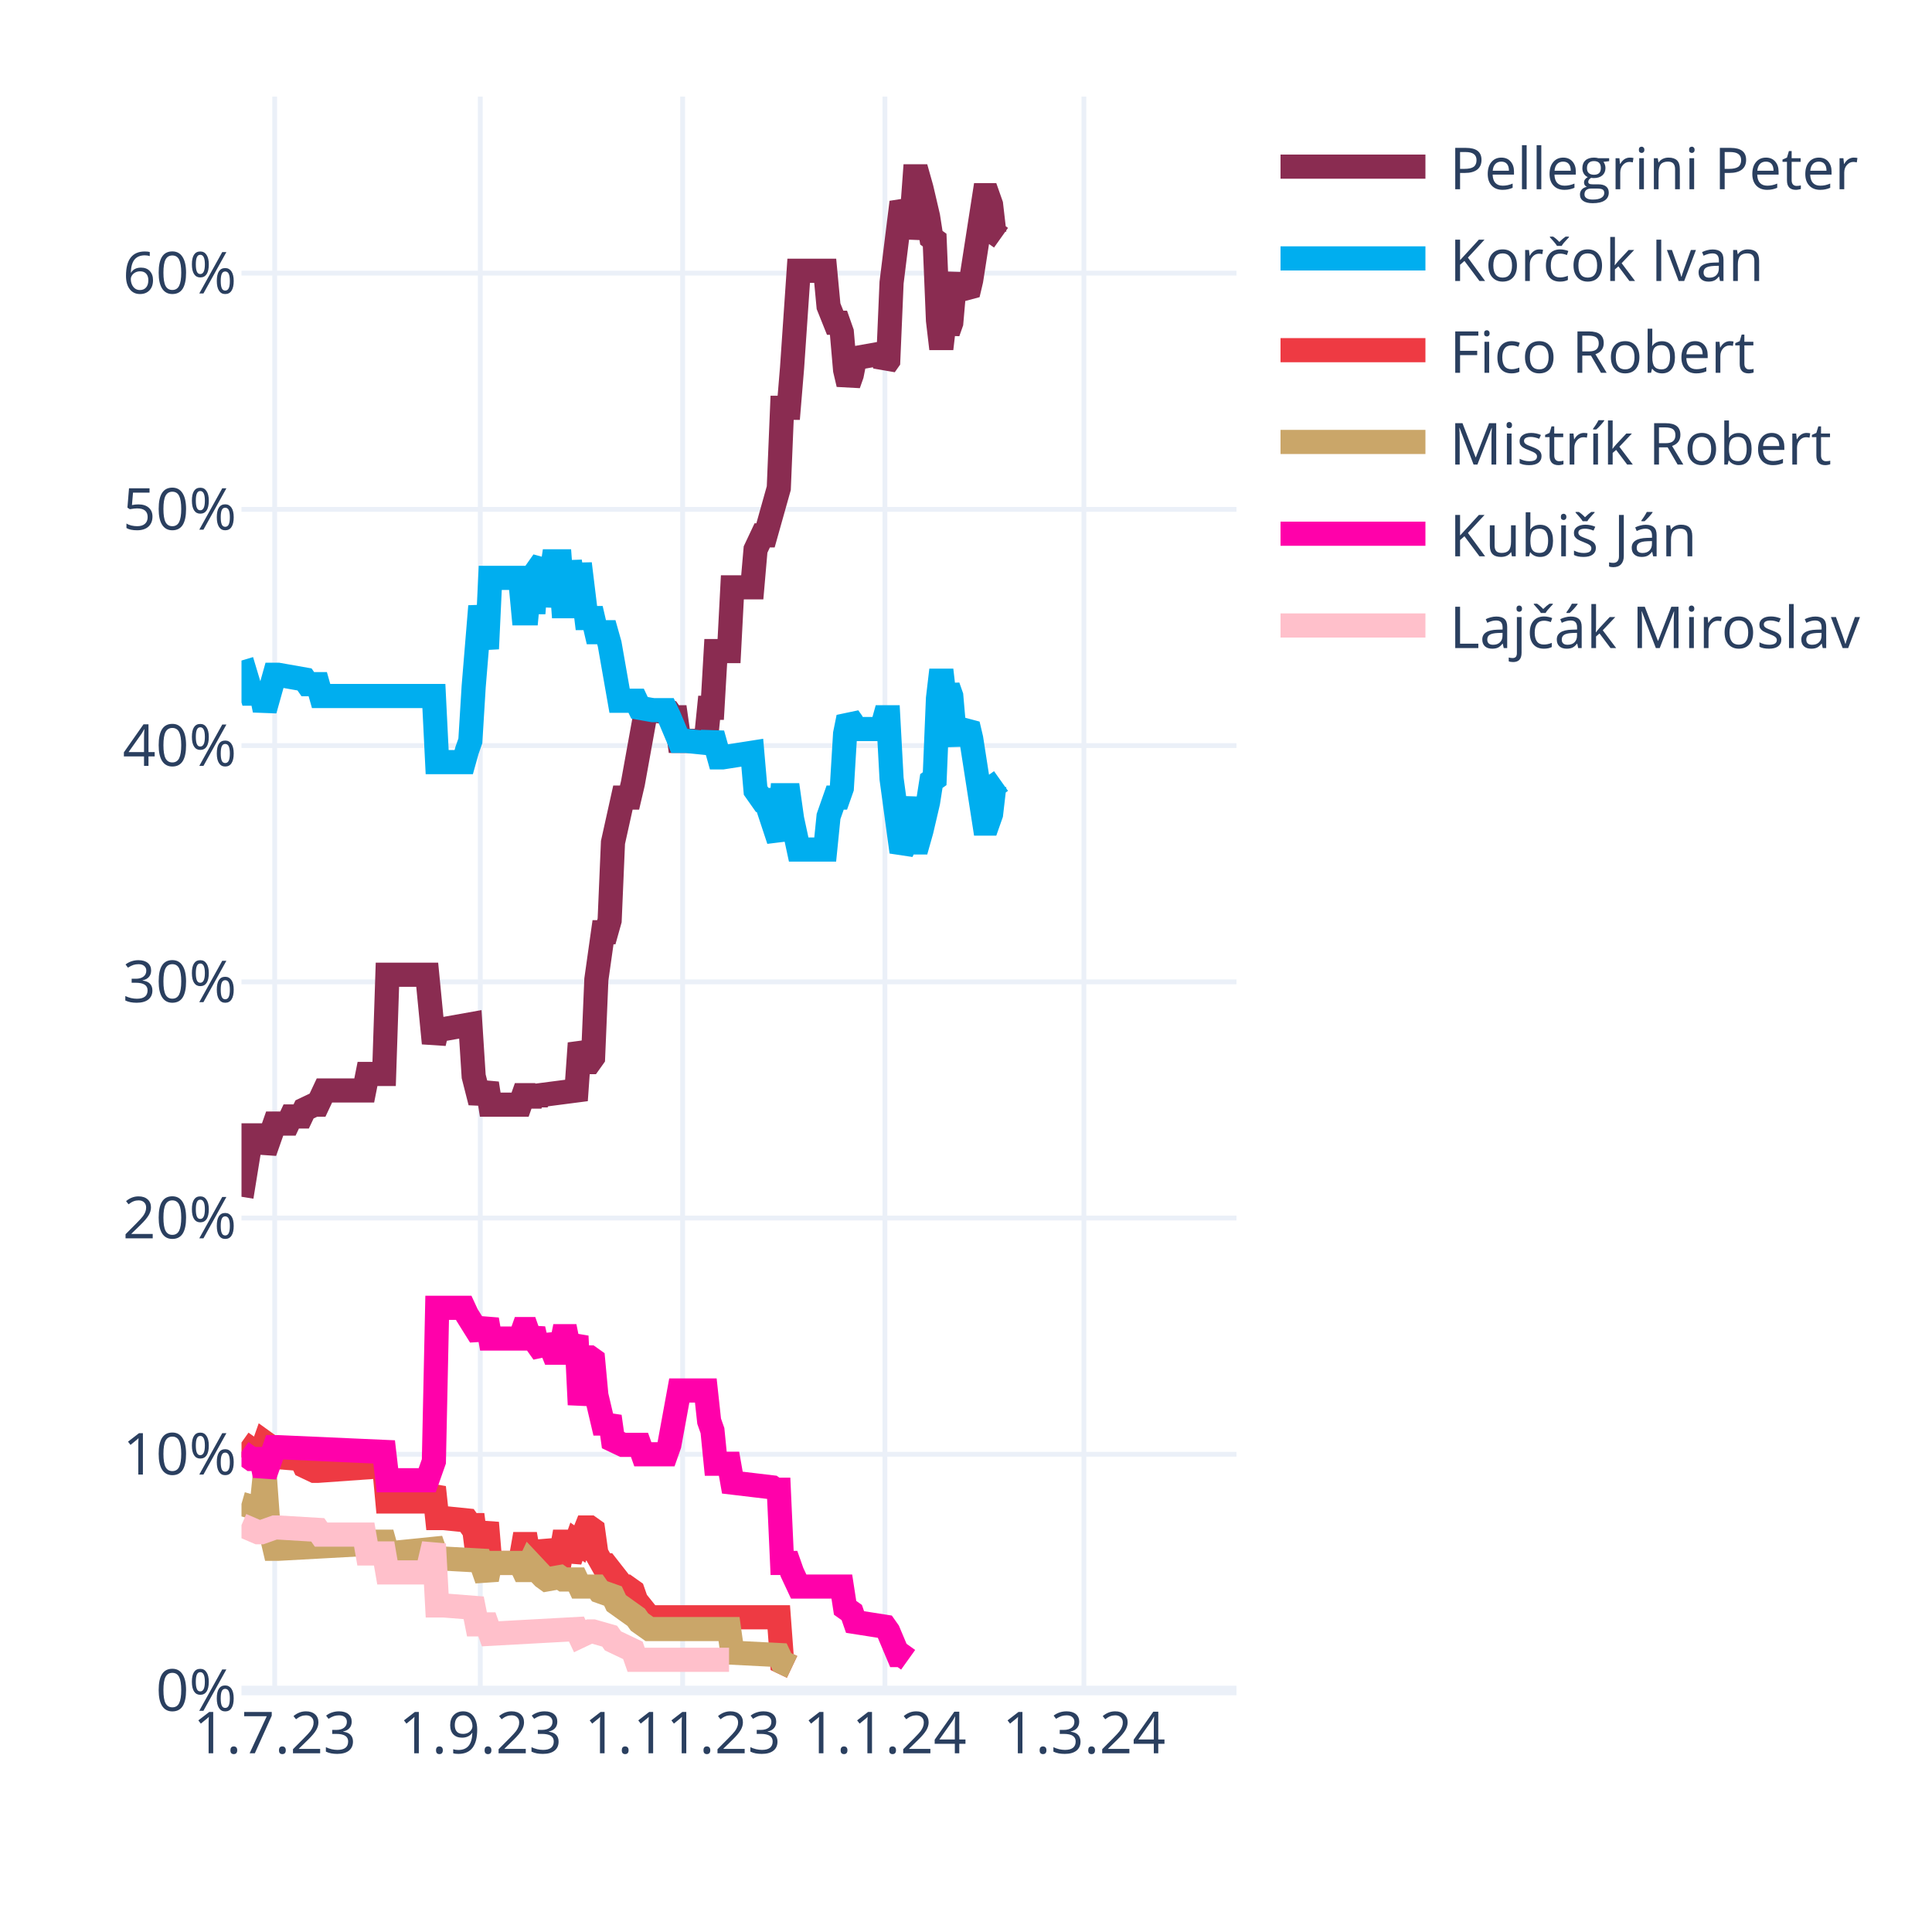
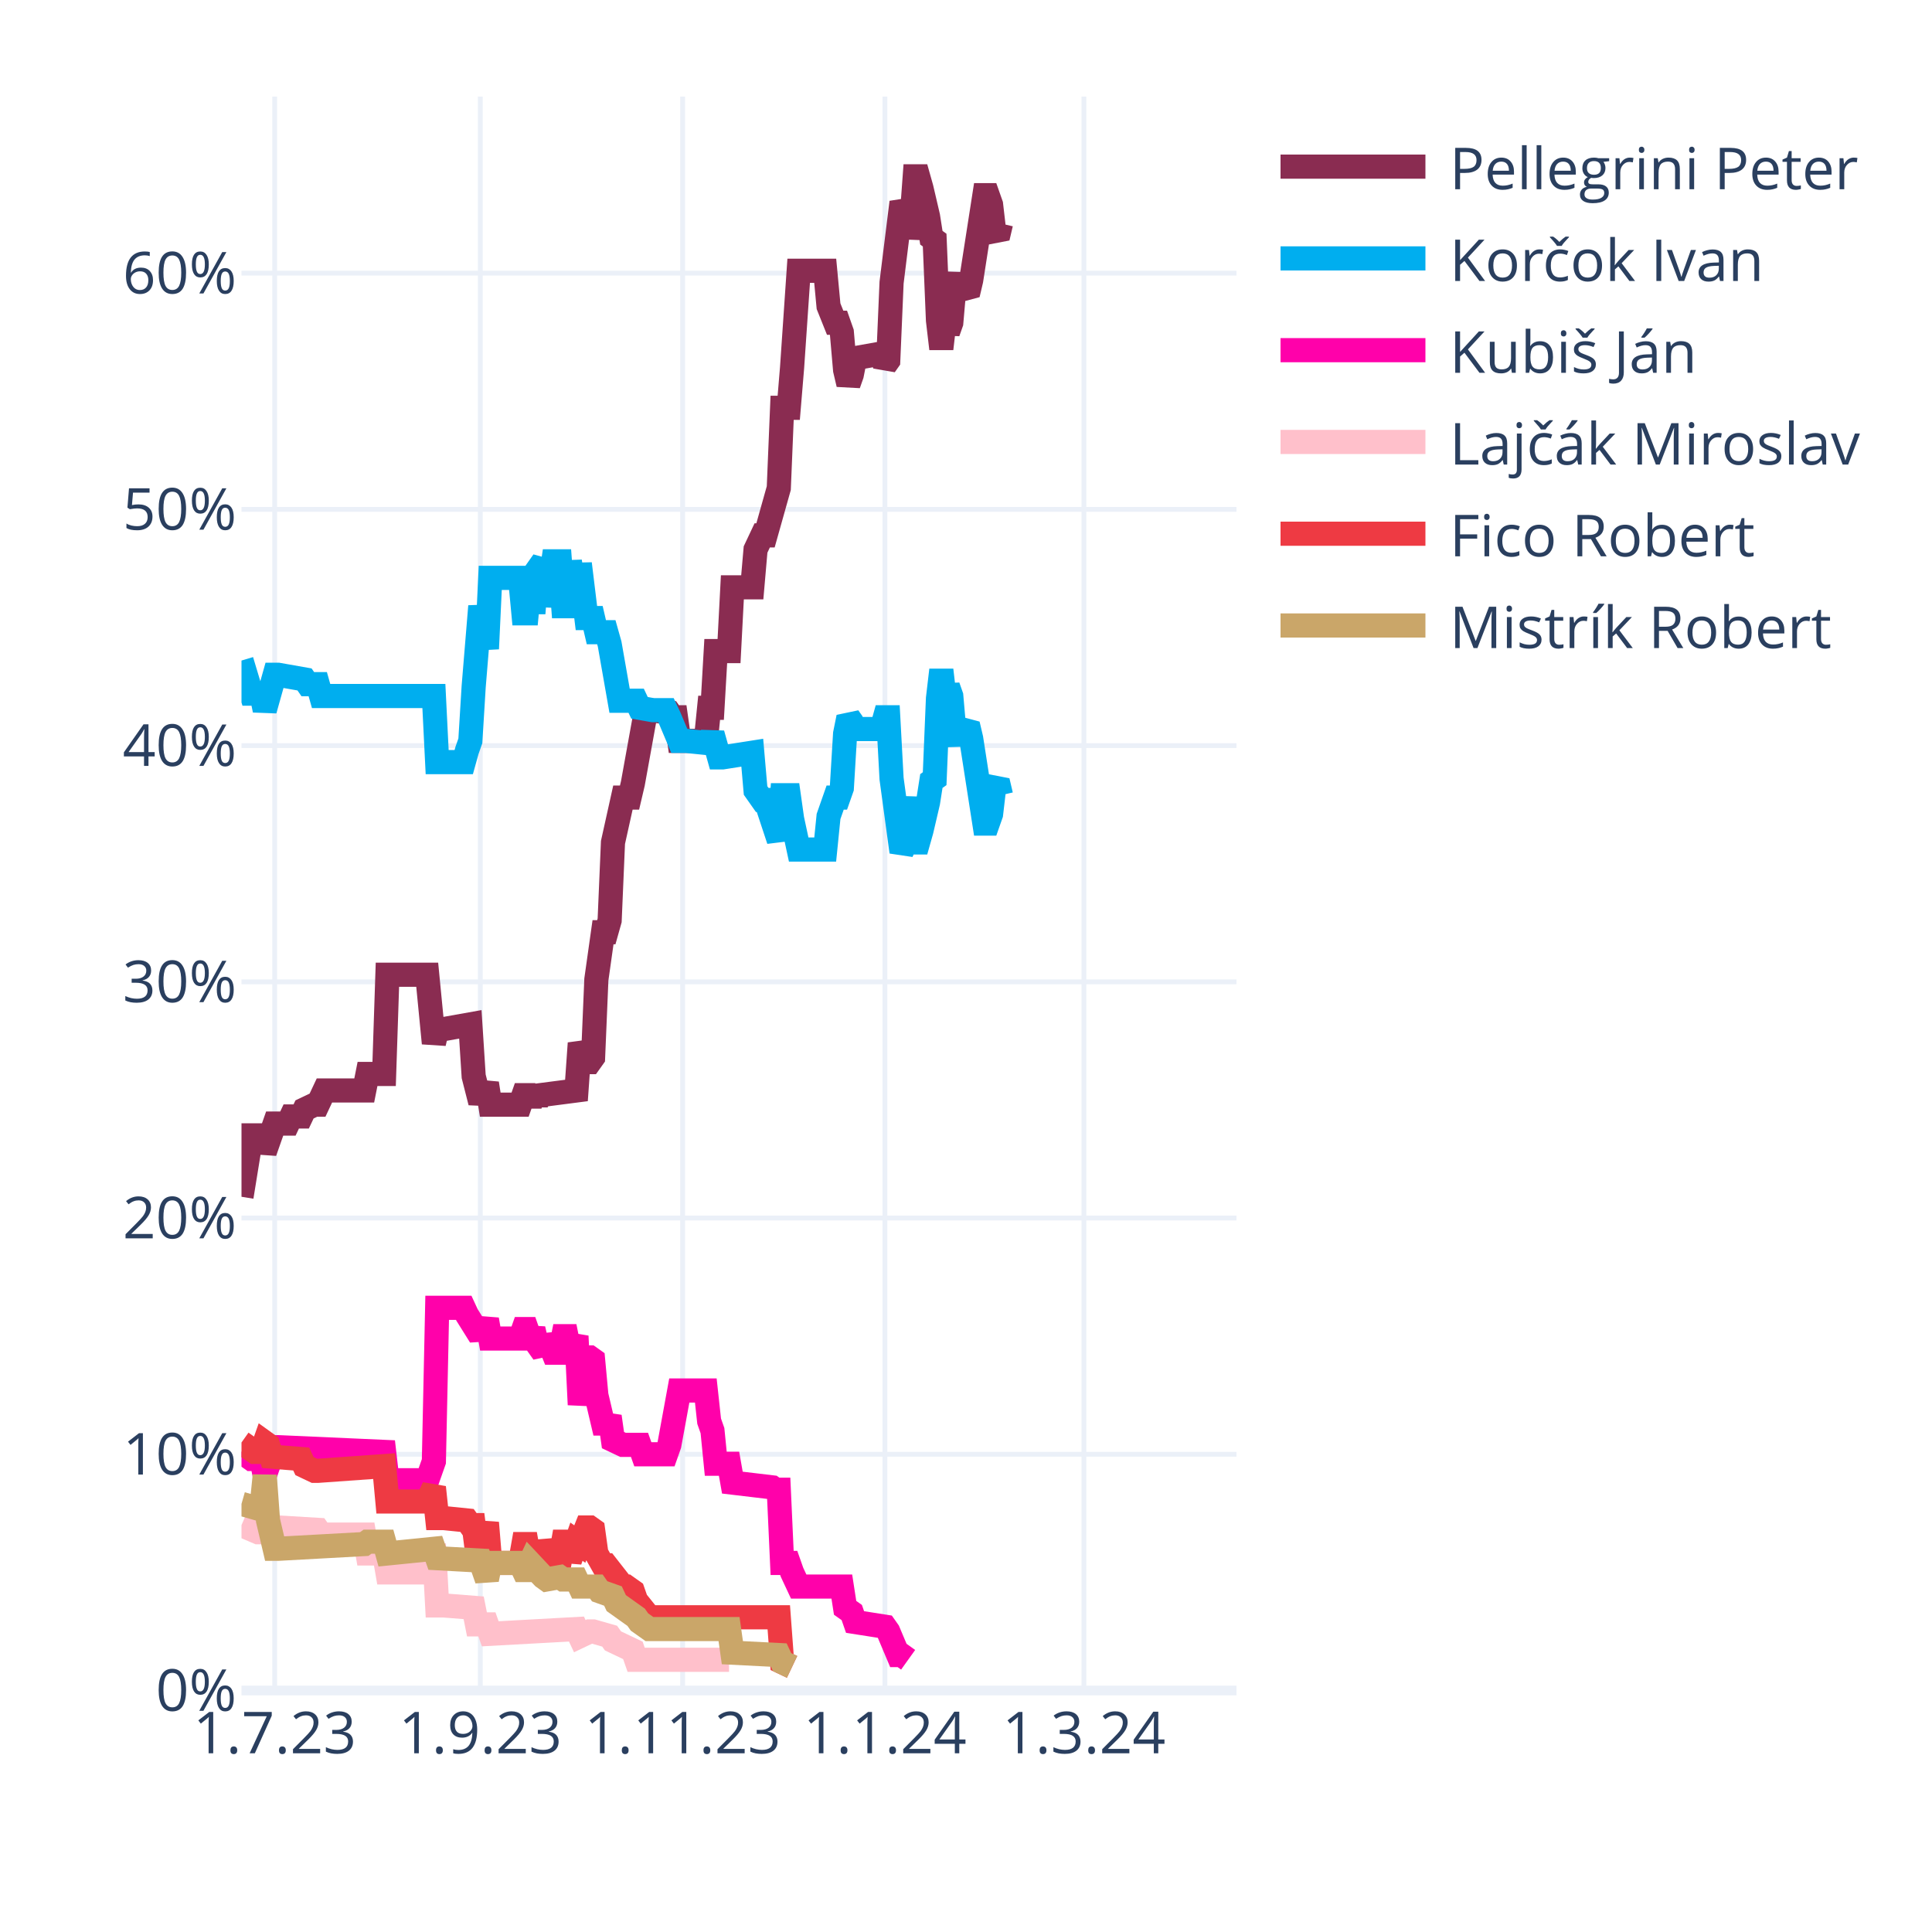
<svg xmlns="http://www.w3.org/2000/svg" class="main-svg" width="400" height="400" style="" viewBox="0 0 400 400">
  <rect x="0" y="0" width="400" height="400" style="fill: rgb(255, 255, 255); fill-opacity: 1;" />
-   <defs id="defs-36f2c4">
+   <defs id="defs-79a7f7">
    <g class="clips">
-       <clipPath id="clip36f2c4xyplot" class="plotclip">
+       <clipPath id="clip79a7f7xyplot" class="plotclip">
        <rect width="206" height="330" />
      </clipPath>
-       <clipPath class="axesclip" id="clip36f2c4x">
+       <clipPath class="axesclip" id="clip79a7f7x">
        <rect x="50" y="0" width="206" height="400" />
      </clipPath>
-       <clipPath class="axesclip" id="clip36f2c4y">
+       <clipPath class="axesclip" id="clip79a7f7y">
        <rect x="0" y="20" width="400" height="330" />
      </clipPath>
-       <clipPath class="axesclip" id="clip36f2c4xy">
+       <clipPath class="axesclip" id="clip79a7f7xy">
        <rect x="50" y="20" width="206" height="330" />
      </clipPath>
    </g>
    <g class="gradients" />
    <g class="patterns" />
  </defs>
  <g class="bglayer" />
  <g class="layer-below">
    <g class="imagelayer" />
    <g class="shapelayer" />
  </g>
  <g class="cartesianlayer">
    <g class="subplot xy">
      <g class="layer-subplot">
        <g class="shapelayer" />
        <g class="imagelayer" />
      </g>
      <g class="minor-gridlayer">
        <g class="x" />
        <g class="y" />
      </g>
      <g class="gridlayer">
        <g class="x">
          <path class="xgrid crisp" transform="translate(56.87,0)" d="M0,20v330" style="stroke: rgb(235, 240, 248); stroke-opacity: 1; stroke-width: 1px;" />
          <path class="xgrid crisp" transform="translate(99.44,0)" d="M0,20v330" style="stroke: rgb(235, 240, 248); stroke-opacity: 1; stroke-width: 1px;" />
          <path class="xgrid crisp" transform="translate(141.33,0)" d="M0,20v330" style="stroke: rgb(235, 240, 248); stroke-opacity: 1; stroke-width: 1px;" />
          <path class="xgrid crisp" transform="translate(183.21,0)" d="M0,20v330" style="stroke: rgb(235, 240, 248); stroke-opacity: 1; stroke-width: 1px;" />
          <path class="xgrid crisp" transform="translate(224.41,0)" d="M0,20v330" style="stroke: rgb(235, 240, 248); stroke-opacity: 1; stroke-width: 1px;" />
        </g>
        <g class="y">
          <path class="ygrid crisp" transform="translate(0,301.09)" d="M50,0h206" style="stroke: rgb(235, 240, 248); stroke-opacity: 1; stroke-width: 1px;" />
          <path class="ygrid crisp" transform="translate(0,252.18)" d="M50,0h206" style="stroke: rgb(235, 240, 248); stroke-opacity: 1; stroke-width: 1px;" />
          <path class="ygrid crisp" transform="translate(0,203.28)" d="M50,0h206" style="stroke: rgb(235, 240, 248); stroke-opacity: 1; stroke-width: 1px;" />
          <path class="ygrid crisp" transform="translate(0,154.37)" d="M50,0h206" style="stroke: rgb(235, 240, 248); stroke-opacity: 1; stroke-width: 1px;" />
          <path class="ygrid crisp" transform="translate(0,105.46)" d="M50,0h206" style="stroke: rgb(235, 240, 248); stroke-opacity: 1; stroke-width: 1px;" />
          <path class="ygrid crisp" transform="translate(0,56.55)" d="M50,0h206" style="stroke: rgb(235, 240, 248); stroke-opacity: 1; stroke-width: 1px;" />
        </g>
      </g>
      <g class="zerolinelayer">
        <path class="yzl zl crisp" transform="translate(0,350)" d="M50,0h206" style="stroke: rgb(235, 240, 248); stroke-opacity: 1; stroke-width: 2px;" />
      </g>
      <path class="xlines-below" />
      <path class="ylines-below" />
      <g class="overlines-below" />
      <g class="xaxislayer-below" />
      <g class="yaxislayer-below" />
      <g class="overaxes-below" />
-       <g class="plot" transform="translate(50,20)" clip-path="url(#clip36f2c4xyplot)">
+       <g class="plot" transform="translate(50,20)" clip-path="url(#clip79a7f7xyplot)">
        <g class="scatterlayer mlayer">
-           <g class="trace scatter trace77caea" style="stroke-miterlimit: 2; opacity: 1;">
-             <g class="fills" />
-             <g class="errorbars" />
-             <g class="lines">
-               <path class="js-line" d="M0,227.78L2.06,215.07L2.75,215.07L4.12,215.07L4.81,218.49L6.87,212.62L7.55,212.62L9.61,212.62L10.3,211.15L12.36,211.15L13.05,209.69L15.11,208.71L15.79,208.71L17.17,205.77L17.85,205.77L25.41,205.77L26.09,202.35L29.53,202.35L30.21,181.81L38.45,181.81L39.83,195.99L40.51,193.06L41.89,193.06L47.38,192.08L48.07,202.84L49.44,208.22L50.13,206.26L50.81,204.31L51.5,208.71L57.68,208.71L58.37,206.75L59.05,206.75L59.74,208.71L60.43,206.75L61.11,208.22L61.8,206.75L69.35,205.77L70.04,195.99L71.41,199.9L72.1,199.9L72.79,198.93L73.47,182.79L74.85,173.01L75.53,173.01L76.22,170.56L76.91,154.42L78.97,145.13L79.65,145.13L80.34,145.13L81.03,142.19L83.77,127.03L84.46,127.03L88.58,127.52L89.27,128.5L89.95,128.5L90.64,133.39L96.13,133.39L96.82,126.54L97.51,126.54L98.19,114.8L100.94,114.8L101.63,101.6L105.75,101.6L106.43,93.77L107.81,90.84L108.49,90.84L111.24,81.06L111.93,64.43L113.3,64.43L113.99,56.12L115.36,36.06L116.05,36.06L120.85,36.06L121.54,43.4L122.91,46.82L123.6,46.82L124.29,48.78L124.97,56.6L125.66,59.54L126.35,57.58L127.03,54.16L132.53,53.18L133.21,55.63L133.9,54.65L134.59,38.51L136.65,21.88L137.33,23.35L138.02,29.22L138.71,25.79L139.39,16.5L140.08,16.5L140.77,18.95L142.14,24.81L142.83,29.22L143.51,29.71L144.2,46.33L144.89,52.2L145.57,46.33L146.26,48.78L146.95,46.82L147.63,39L148.32,37.04L149.01,39.49L150.38,40.95L151.07,38.02L153.81,20.41L154.5,20.41L155.19,22.37L155.87,28.24L157.25,29.22" style="vector-effect: none; fill: none; stroke: rgb(138, 44, 81); stroke-opacity: 1; stroke-width: 5px; opacity: 1;" />
-             </g>
-             <g class="points" />
-             <g class="text" />
-           </g>
-           <g class="trace scatter trace1a7a4b" style="stroke-miterlimit: 2; opacity: 1;">
-             <g class="fills" />
-             <g class="errorbars" />
-             <g class="lines">
-               <path class="js-line" d="M0,116.76L2.06,123.61L2.75,123.61L4.12,123.61L4.81,127.03L6.87,119.7L7.55,119.7L13.05,120.67L13.73,121.65L15.79,121.65L16.48,124.1L39.83,124.1L40.51,137.79L46.01,137.79L46.69,135.35L47.38,133.39L48.07,122.14L49.44,105.51L50.13,109.91L50.81,114.32L51.5,99.64L57.68,99.64L58.37,106.98L59.05,106.98L59.74,99.64L60.43,106.98L61.11,98.18L62.49,96.22L63.17,105.51L64.55,96.22L65.23,96.22L65.92,96.22L66.61,105.51L67.29,105.51L67.98,96.22L69.35,105.51L70.04,96.71L71.41,107.96L72.1,107.96L72.79,107.96L73.47,110.89L75.53,110.89L76.22,113.34L78.28,125.08L78.97,125.08L81.71,125.08L82.4,126.54L85.15,127.03L85.83,127.03L87.89,127.03L88.58,128.5L90.64,133.39L92.01,133.39L96.82,133.88L97.51,131.92L98.88,136.81L99.57,136.81L105.75,135.84L106.43,143.66L107.81,145.62L108.49,145.62L111.24,153.93L111.93,144.64L113.3,144.64L113.99,149.53L115.36,155.89L116.05,155.89L120.85,155.89L121.54,149.04L122.91,145.13L123.6,145.13L124.29,143.17L124.97,131.92L125.66,128.5L126.35,129.48L127.03,130.94L132.53,130.94L133.21,128.5L133.9,128.5L134.59,141.22L136.65,156.38L137.33,154.91L138.71,145.13L139.39,154.42L140.08,154.42L140.77,151.98L142.14,146.11L142.83,141.7L143.51,141.22L144.2,124.59L144.89,118.72L145.57,124.59L146.26,122.14L146.95,124.1L147.63,131.92L148.32,133.88L149.01,131.43L150.38,129.97L151.07,132.9L153.81,150.51L154.5,150.51L155.19,148.55L155.87,142.68L157.25,141.7" style="vector-effect: none; fill: none; stroke: rgb(0, 174, 239); stroke-opacity: 1; stroke-width: 5px; opacity: 1;" />
-             </g>
-             <g class="points" />
-             <g class="text" />
-           </g>
-           <g class="trace scatter trace62cd98" style="stroke-miterlimit: 2; opacity: 1;">
+           <g class="trace scatter trace3dc275" style="stroke-miterlimit: 2; opacity: 1;">
+             <g class="fills" />
+             <g class="errorbars" />
+             <g class="lines">
+               <path class="js-line" d="M0,227.78L2.06,215.07L2.75,215.07L4.12,215.07L4.81,218.49L6.87,212.62L7.55,212.62L9.61,212.62L10.3,211.15L12.36,211.15L13.05,209.69L15.11,208.71L15.79,208.71L17.17,205.77L17.85,205.77L25.41,205.77L26.09,202.35L29.53,202.35L30.21,181.81L38.45,181.81L39.83,195.99L40.51,193.06L41.89,193.06L47.38,192.08L48.07,202.84L49.44,208.22L50.13,206.26L50.81,204.31L51.5,208.71L57.68,208.71L58.37,206.75L59.05,206.75L59.74,208.71L60.43,206.75L61.11,208.22L61.8,206.75L69.35,205.77L70.04,195.99L71.41,199.9L72.1,199.9L72.79,198.93L73.47,182.79L74.85,173.01L75.53,173.01L76.22,170.56L76.91,154.42L78.97,145.13L79.65,145.13L80.34,145.13L81.03,142.19L83.77,127.03L84.46,127.03L88.58,127.52L89.27,128.5L89.95,128.5L90.64,133.39L96.13,133.39L96.82,126.54L97.51,126.54L98.19,114.8L100.94,114.8L101.63,101.6L105.75,101.6L106.43,93.77L107.81,90.84L108.49,90.84L111.24,81.06L111.93,64.43L113.3,64.43L113.99,56.12L115.36,36.06L116.05,36.06L120.85,36.06L121.54,43.4L122.91,46.82L123.6,46.82L124.29,48.78L124.97,56.6L125.66,59.54L126.35,57.58L127.03,54.16L132.53,53.18L133.21,55.63L133.9,54.65L134.59,38.51L136.65,21.88L137.33,23.35L138.02,29.22L138.71,25.79L139.39,16.5L140.08,16.5L140.77,18.95L142.14,24.81L142.83,29.22L143.51,29.71L144.2,46.33L144.89,52.2L145.57,46.33L146.26,48.78L146.95,46.82L147.63,39L148.32,37.04L149.01,39.49L150.38,40.95L151.07,38.02L153.81,20.41L154.5,20.41L155.19,22.37L155.87,28.24L156.56,29.22L157.25,26.28" style="vector-effect: none; fill: none; stroke: rgb(138, 44, 81); stroke-opacity: 1; stroke-width: 5px; opacity: 1;" />
+             </g>
+             <g class="points" />
+             <g class="text" />
+           </g>
+           <g class="trace scatter trace21ecd7" style="stroke-miterlimit: 2; opacity: 1;">
+             <g class="fills" />
+             <g class="errorbars" />
+             <g class="lines">
+               <path class="js-line" d="M0,116.76L2.06,123.61L2.75,123.61L4.12,123.61L4.81,127.03L6.87,119.7L7.55,119.7L13.05,120.67L13.73,121.65L15.79,121.65L16.48,124.1L39.83,124.1L40.51,137.79L46.01,137.79L46.69,135.35L47.38,133.39L48.07,122.14L49.44,105.51L50.13,109.91L50.81,114.32L51.5,99.64L57.68,99.64L58.37,106.98L59.05,106.98L59.74,99.64L60.43,106.98L61.11,98.18L62.49,96.22L63.17,105.51L64.55,96.22L65.23,96.22L65.92,96.22L66.61,105.51L67.29,105.51L67.98,96.22L69.35,105.51L70.04,96.71L71.41,107.96L72.1,107.96L72.79,107.96L73.47,110.89L75.53,110.89L76.22,113.34L78.28,125.08L78.97,125.08L81.71,125.08L82.4,126.54L85.15,127.03L85.83,127.03L87.89,127.03L88.58,128.5L90.64,133.39L92.01,133.39L96.82,133.88L97.51,131.92L98.88,136.81L99.57,136.81L105.75,135.84L106.43,143.66L107.81,145.62L108.49,145.62L111.24,153.93L111.93,144.64L113.3,144.64L113.99,149.53L115.36,155.89L116.05,155.89L120.85,155.89L121.54,149.04L122.91,145.13L123.6,145.13L124.29,143.17L124.97,131.92L125.66,128.5L126.35,129.48L127.03,130.94L132.53,130.94L133.21,128.5L133.9,128.5L134.59,141.22L136.65,156.38L137.33,154.91L138.71,145.13L139.39,154.42L140.08,154.42L140.77,151.98L142.14,146.11L142.83,141.7L143.51,141.22L144.2,124.59L144.89,118.72L145.57,124.59L146.26,122.14L146.95,124.1L147.63,131.92L148.32,133.88L149.01,131.43L150.38,129.97L151.07,132.9L153.81,150.51L154.5,150.51L155.19,148.55L155.87,142.68L156.56,141.7L157.25,144.64" style="vector-effect: none; fill: none; stroke: rgb(0, 174, 239); stroke-opacity: 1; stroke-width: 5px; opacity: 1;" />
+             </g>
+             <g class="points" />
+             <g class="text" />
+           </g>
+           <g class="trace scatter trace549a98" style="stroke-miterlimit: 2; opacity: 1;">
+             <g class="fills" />
+             <g class="errorbars" />
+             <g class="lines">
+               <path class="js-line" d="M0,280.6L2.06,282.07L2.75,282.07L4.12,282.07L4.81,285.49L6.87,279.62L7.55,279.62L29.53,280.6L30.21,286.47L38.45,286.47L39.83,282.56L40.51,250.77L41.89,250.77L46.01,250.77L46.69,252.24L49.44,256.64L50.13,255.17L50.81,253.21L51.5,257.13L57.68,257.13L58.37,255.17L59.05,255.17L59.74,257.13L60.43,255.17L61.11,258.11L62.49,260.06L63.17,256.64L64.55,260.06L65.23,260.06L65.92,260.06L66.61,256.64L67.29,256.64L67.98,260.06L69.35,256.64L70.04,270.82L71.41,261.04L72.1,261.04L72.79,261.53L73.47,268.87L74.85,274.73L75.53,274.73L76.22,273.27L76.91,278.16L78.97,279.14L79.65,279.14L82.4,279.14L83.09,281.09L87.89,281.09L88.58,279.14L90.64,267.89L92.01,267.89L96.13,267.89L96.82,274.24L97.51,276.2L98.19,283.05L100.94,283.05L101.63,286.96L109.87,287.94L110.55,288.43L111.24,288.43L111.93,303.59L113.3,303.59L113.99,305.55L115.36,308.48L116.05,308.48L124.29,308.48L124.97,312.88L126.35,313.86L127.03,315.82L133.21,316.79L133.9,317.77L135.96,322.66L136.65,322.66L138.02,323.64" style="vector-effect: none; fill: none; stroke: rgb(255, 1, 170); stroke-opacity: 1; stroke-width: 5px; opacity: 1;" />
+             </g>
+             <g class="points" />
+             <g class="text" />
+           </g>
+           <g class="trace scatter traced5b006" style="stroke-miterlimit: 2; opacity: 1;">
+             <g class="fills" />
+             <g class="errorbars" />
+             <g class="lines">
+               <path class="js-line" d="M0,295.76L3.43,297.23L4.12,297.23L6.87,296.25L7.55,296.25L15.79,296.74L16.48,297.72L25.41,297.72L26.09,301.63L29.53,301.63L30.21,305.55L38.45,305.55L39.83,299.68L40.51,312.39L41.89,312.39L48.07,312.88L48.75,316.31L50.81,316.31L51.5,318.26L69.35,317.28L70.04,318.75L72.1,317.77L72.79,317.77L76.22,318.75L76.91,319.73L81.03,321.69L81.71,323.64L100.94,323.64" style="vector-effect: none; fill: none; stroke: rgb(255, 192, 203); stroke-opacity: 1; stroke-width: 5px; opacity: 1;" />
+             </g>
+             <g class="points" />
+             <g class="text" />
+           </g>
+           <g class="trace scatter traceef55f1" style="stroke-miterlimit: 2; opacity: 1;">
            <g class="fills" />
            <g class="errorbars" />
            <g class="lines">
              <path class="js-line" d="M0,278.65L2.75,280.6L3.43,280.6L4.12,280.6L4.81,278.65L5.49,279.14L6.18,281.58L12.36,282.07L13.05,283.54L15.11,284.52L15.79,284.52L29.53,283.54L30.21,290.87L38.45,290.87L39.83,287.94L40.51,294.3L41.89,294.3L46.69,294.79L47.38,295.76L48.07,295.76L48.75,301.14L49.44,301.14L50.13,298.21L50.81,295.28L51.5,303.59L57.68,303.59L58.37,299.68L59.05,299.68L59.74,303.59L60.43,299.68L61.11,303.1L62.49,303.1L63.17,299.19L64.55,303.1L65.23,303.1L65.92,303.1L66.61,299.19L67.29,299.19L67.98,303.1L69.35,299.19L70.04,299.68L71.41,296.25L72.1,296.25L72.79,296.74L73.47,301.63L74.85,304.08L75.53,304.08L78.97,308.48L79.65,308.48L81.03,309.46L81.71,311.41L84.46,314.84L85.15,314.84L111.24,314.84L111.93,324.13L113.99,325.11" style="vector-effect: none; fill: none; stroke: rgb(238, 58, 67); stroke-opacity: 1; stroke-width: 5px; opacity: 1;" />
            </g>
            <g class="points" />
            <g class="text" />
          </g>
-           <g class="trace scatter trace0569f5" style="stroke-miterlimit: 2; opacity: 1;">
+           <g class="trace scatter traceca8b85" style="stroke-miterlimit: 2; opacity: 1;">
            <g class="fills" />
            <g class="errorbars" />
            <g class="lines">
              <path class="js-line" d="M0,291.36L3.43,292.34L4.12,292.34L4.81,285.49L5.49,294.79L6.87,300.66L7.55,300.66L25.41,299.68L26.09,299.19L29.53,299.19L30.21,301.63L39.83,300.66L40.51,302.61L49.44,303.1L50.13,305.06L50.81,307.01L51.5,303.59L57.68,303.59L58.37,305.06L59.05,305.06L59.74,303.59L62.49,306.52L63.17,307.01L65.92,306.52L66.61,307.01L69.35,307.01L70.04,308.48L73.47,308.48L74.16,309.46L76.91,310.44L77.59,311.9L81.71,314.84L82.4,315.82L84.46,317.28L85.15,317.28L100.94,317.28L101.63,322.17L111.24,322.66L111.93,324.13L113.99,325.11" style="vector-effect: none; fill: none; stroke: rgb(202, 166, 105); stroke-opacity: 1; stroke-width: 5px; opacity: 1;" />
-             </g>
-             <g class="points" />
-             <g class="text" />
-           </g>
-           <g class="trace scatter tracefe1f22" style="stroke-miterlimit: 2; opacity: 1;">
-             <g class="fills" />
-             <g class="errorbars" />
-             <g class="lines">
-               <path class="js-line" d="M0,280.6L2.06,282.07L2.75,282.07L4.12,282.07L4.81,285.49L6.87,279.62L7.55,279.62L29.53,280.6L30.21,286.47L38.45,286.47L39.83,282.56L40.51,250.77L41.89,250.77L46.01,250.77L46.69,252.24L49.44,256.64L50.13,255.17L50.81,253.21L51.5,257.13L57.68,257.13L58.37,255.17L59.05,255.17L59.74,257.13L60.43,255.17L61.11,258.11L62.49,260.06L63.17,256.64L64.55,260.06L65.23,260.06L65.92,260.06L66.61,256.64L67.29,256.64L67.98,260.06L69.35,256.64L70.04,270.82L71.41,261.04L72.1,261.04L72.79,261.53L73.47,268.87L74.85,274.73L75.53,274.73L76.22,273.27L76.91,278.16L78.97,279.14L79.65,279.14L82.4,279.14L83.09,281.09L87.89,281.09L88.58,279.14L90.64,267.89L92.01,267.89L96.13,267.89L96.82,274.24L97.51,276.2L98.19,283.05L100.94,283.05L101.63,286.96L109.87,287.94L110.55,288.43L111.24,288.43L111.93,303.59L113.3,303.59L113.99,305.55L115.36,308.48L116.05,308.48L124.29,308.48L124.97,312.88L126.35,313.86L127.03,315.82L133.21,316.79L133.9,317.77L135.96,322.66L136.65,322.66L138.02,323.64" style="vector-effect: none; fill: none; stroke: rgb(255, 1, 170); stroke-opacity: 1; stroke-width: 5px; opacity: 1;" />
-             </g>
-             <g class="points" />
-             <g class="text" />
-           </g>
-           <g class="trace scatter trace12e2a7" style="stroke-miterlimit: 2; opacity: 1;">
-             <g class="fills" />
-             <g class="errorbars" />
-             <g class="lines">
-               <path class="js-line" d="M0,295.76L3.43,297.23L4.12,297.23L6.87,296.25L7.55,296.25L15.79,296.74L16.48,297.72L25.41,297.72L26.09,301.63L29.53,301.63L30.21,305.55L38.45,305.55L39.83,299.68L40.51,312.39L41.89,312.39L48.07,312.88L48.75,316.31L50.81,316.31L51.5,318.26L69.35,317.28L70.04,318.75L72.1,317.77L72.79,317.77L76.22,318.75L76.91,319.73L81.03,321.69L81.71,323.64L100.94,323.64" style="vector-effect: none; fill: none; stroke: rgb(255, 192, 203); stroke-opacity: 1; stroke-width: 5px; opacity: 1;" />
            </g>
            <g class="points" />
            <g class="text" />
          </g>
        </g>
      </g>
      <g class="overplot" />
      <path class="xlines-above crisp" d="M0,0" style="fill: none;" />
      <path class="ylines-above crisp" d="M0,0" style="fill: none;" />
      <g class="overlines-above" />
      <g class="xaxislayer-above">
        <g class="xtick">
          <text text-anchor="middle" x="0" y="363" transform="translate(56.87,0)" style="font-family: 'Open Sans', verdana, arial, sans-serif; font-size: 12px; fill: rgb(42, 63, 95); fill-opacity: 1; white-space: pre; opacity: 1;">1.7.23</text>
        </g>
        <g class="xtick">
          <text text-anchor="middle" x="0" y="363" style="font-family: 'Open Sans', verdana, arial, sans-serif; font-size: 12px; fill: rgb(42, 63, 95); fill-opacity: 1; white-space: pre; opacity: 1;" transform="translate(99.44,0)">1.9.23</text>
        </g>
        <g class="xtick">
          <text text-anchor="middle" x="0" y="363" style="font-family: 'Open Sans', verdana, arial, sans-serif; font-size: 12px; fill: rgb(42, 63, 95); fill-opacity: 1; white-space: pre; opacity: 1;" transform="translate(141.33,0)">1.11.23</text>
        </g>
        <g class="xtick">
          <text text-anchor="middle" x="0" y="363" style="font-family: 'Open Sans', verdana, arial, sans-serif; font-size: 12px; fill: rgb(42, 63, 95); fill-opacity: 1; white-space: pre; opacity: 1;" transform="translate(183.21,0)">1.1.24</text>
        </g>
        <g class="xtick">
          <text text-anchor="middle" x="0" y="363" style="font-family: 'Open Sans', verdana, arial, sans-serif; font-size: 12px; fill: rgb(42, 63, 95); fill-opacity: 1; white-space: pre; opacity: 1;" transform="translate(224.41,0)">1.3.24</text>
        </g>
      </g>
      <g class="yaxislayer-above">
        <g class="ytick">
          <text text-anchor="end" x="49" y="4.2" transform="translate(0,350)" style="font-family: 'Open Sans', verdana, arial, sans-serif; font-size: 12px; fill: rgb(42, 63, 95); fill-opacity: 1; white-space: pre; opacity: 1;">0%</text>
        </g>
        <g class="ytick">
          <text text-anchor="end" x="49" y="4.2" style="font-family: 'Open Sans', verdana, arial, sans-serif; font-size: 12px; fill: rgb(42, 63, 95); fill-opacity: 1; white-space: pre; opacity: 1;" transform="translate(0,301.09)">10%</text>
        </g>
        <g class="ytick">
          <text text-anchor="end" x="49" y="4.2" style="font-family: 'Open Sans', verdana, arial, sans-serif; font-size: 12px; fill: rgb(42, 63, 95); fill-opacity: 1; white-space: pre; opacity: 1;" transform="translate(0,252.18)">20%</text>
        </g>
        <g class="ytick">
          <text text-anchor="end" x="49" y="4.2" style="font-family: 'Open Sans', verdana, arial, sans-serif; font-size: 12px; fill: rgb(42, 63, 95); fill-opacity: 1; white-space: pre; opacity: 1;" transform="translate(0,203.28)">30%</text>
        </g>
        <g class="ytick">
          <text text-anchor="end" x="49" y="4.2" style="font-family: 'Open Sans', verdana, arial, sans-serif; font-size: 12px; fill: rgb(42, 63, 95); fill-opacity: 1; white-space: pre; opacity: 1;" transform="translate(0,154.37)">40%</text>
        </g>
        <g class="ytick">
          <text text-anchor="end" x="49" y="4.2" style="font-family: 'Open Sans', verdana, arial, sans-serif; font-size: 12px; fill: rgb(42, 63, 95); fill-opacity: 1; white-space: pre; opacity: 1;" transform="translate(0,105.46)">50%</text>
        </g>
        <g class="ytick">
          <text text-anchor="end" x="49" y="4.2" style="font-family: 'Open Sans', verdana, arial, sans-serif; font-size: 12px; fill: rgb(42, 63, 95); fill-opacity: 1; white-space: pre; opacity: 1;" transform="translate(0,56.55)">60%</text>
        </g>
      </g>
      <g class="overaxes-above" />
    </g>
  </g>
  <g class="polarlayer" />
  <g class="smithlayer" />
  <g class="ternarylayer" />
  <g class="geolayer" />
  <g class="funnelarealayer" />
  <g class="pielayer" />
  <g class="iciclelayer" />
  <g class="treemaplayer" />
  <g class="sunburstlayer" />
  <g class="glimages" />
-   <defs id="topdefs-36f2c4">
+   <defs id="topdefs-79a7f7">
    <g class="clips" />
-     <clipPath id="legend36f2c4">
+     <clipPath id="legend79a7f7">
      <rect width="128" height="124" x="0" y="0" />
    </clipPath>
  </defs>
  <g class="layer-above">
    <g class="imagelayer" />
    <g class="shapelayer" />
  </g>
  <g class="infolayer">
    <g class="legend" pointer-events="all" transform="translate(260.12,20)">
      <rect class="bg" shape-rendering="crispEdges" width="128" height="124" x="0" y="0" style="stroke: rgb(68, 68, 68); stroke-opacity: 1; fill: rgb(255, 255, 255); fill-opacity: 1; stroke-width: 0px;" />
-       <g class="scrollbox" transform="" clip-path="url(#legend36f2c4)">
+       <g class="scrollbox" transform="" clip-path="url(#legend79a7f7)">
        <g class="groups">
          <g class="traces" transform="translate(0,14.5)" style="opacity: 1;">
            <text class="legendtext" text-anchor="start" x="40" y="4.68" style="font-family: 'Open Sans', verdana, arial, sans-serif; font-size: 12px; fill: rgb(42, 63, 95); fill-opacity: 1; white-space: pre;">Pellegrini Peter</text>
            <g class="layers" style="opacity: 1;">
              <g class="legendfill" />
              <g class="legendlines">
                <path class="js-line" d="M5,0h30" style="fill: none; stroke: rgb(138, 44, 81); stroke-opacity: 1; stroke-width: 5px;" />
              </g>
              <g class="legendsymbols">
                <g class="legendpoints" />
              </g>
            </g>
            <rect class="legendtoggle" x="0" y="-9.5" width="122.703" height="19" style="fill: rgb(0, 0, 0); fill-opacity: 0;" />
          </g>
          <g class="traces" transform="translate(0,33.5)" style="opacity: 1;">
            <text class="legendtext" text-anchor="start" x="40" y="4.68" style="font-family: 'Open Sans', verdana, arial, sans-serif; font-size: 12px; fill: rgb(42, 63, 95); fill-opacity: 1; white-space: pre;">Korčok Ivan</text>
            <g class="layers" style="opacity: 1;">
              <g class="legendfill" />
              <g class="legendlines">
                <path class="js-line" d="M5,0h30" style="fill: none; stroke: rgb(0, 174, 239); stroke-opacity: 1; stroke-width: 5px;" />
              </g>
              <g class="legendsymbols">
                <g class="legendpoints" />
              </g>
            </g>
            <rect class="legendtoggle" x="0" y="-9.5" width="122.703" height="19" style="fill: rgb(0, 0, 0); fill-opacity: 0;" />
          </g>
          <g class="traces" transform="translate(0,52.5)" style="opacity: 1;">
+             <text class="legendtext" text-anchor="start" x="40" y="4.68" style="font-family: 'Open Sans', verdana, arial, sans-serif; font-size: 12px; fill: rgb(42, 63, 95); fill-opacity: 1; white-space: pre;">Kubiš Ján</text>
+             <g class="layers" style="opacity: 1;">
+               <g class="legendfill" />
+               <g class="legendlines">
+                 <path class="js-line" d="M5,0h30" style="fill: none; stroke: rgb(255, 1, 170); stroke-opacity: 1; stroke-width: 5px;" />
+               </g>
+               <g class="legendsymbols">
+                 <g class="legendpoints" />
+               </g>
+             </g>
+             <rect class="legendtoggle" x="0" y="-9.5" width="122.703" height="19" style="fill: rgb(0, 0, 0); fill-opacity: 0;" />
+           </g>
+           <g class="traces" transform="translate(0,71.5)" style="opacity: 1;">
+             <text class="legendtext" text-anchor="start" x="40" y="4.68" style="font-family: 'Open Sans', verdana, arial, sans-serif; font-size: 12px; fill: rgb(42, 63, 95); fill-opacity: 1; white-space: pre;">Lajčák Miroslav</text>
+             <g class="layers" style="opacity: 1;">
+               <g class="legendfill" />
+               <g class="legendlines">
+                 <path class="js-line" d="M5,0h30" style="fill: none; stroke: rgb(255, 192, 203); stroke-opacity: 1; stroke-width: 5px;" />
+               </g>
+               <g class="legendsymbols">
+                 <g class="legendpoints" />
+               </g>
+             </g>
+             <rect class="legendtoggle" x="0" y="-9.5" width="122.703" height="19" style="fill: rgb(0, 0, 0); fill-opacity: 0;" />
+           </g>
+           <g class="traces" transform="translate(0,90.5)" style="opacity: 1;">
            <text class="legendtext" text-anchor="start" x="40" y="4.68" style="font-family: 'Open Sans', verdana, arial, sans-serif; font-size: 12px; fill: rgb(42, 63, 95); fill-opacity: 1; white-space: pre;">Fico Robert</text>
            <g class="layers" style="opacity: 1;">
              <g class="legendfill" />
              <g class="legendlines">
                <path class="js-line" d="M5,0h30" style="fill: none; stroke: rgb(238, 58, 67); stroke-opacity: 1; stroke-width: 5px;" />
              </g>
              <g class="legendsymbols">
                <g class="legendpoints" />
              </g>
            </g>
            <rect class="legendtoggle" x="0" y="-9.5" width="122.703" height="19" style="fill: rgb(0, 0, 0); fill-opacity: 0;" />
          </g>
-           <g class="traces" transform="translate(0,71.5)" style="opacity: 1;">
+           <g class="traces" transform="translate(0,109.5)" style="opacity: 1;">
            <text class="legendtext" text-anchor="start" x="40" y="4.68" style="font-family: 'Open Sans', verdana, arial, sans-serif; font-size: 12px; fill: rgb(42, 63, 95); fill-opacity: 1; white-space: pre;">Mistrík Robert</text>
            <g class="layers" style="opacity: 1;">
              <g class="legendfill" />
              <g class="legendlines">
                <path class="js-line" d="M5,0h30" style="fill: none; stroke: rgb(202, 166, 105); stroke-opacity: 1; stroke-width: 5px;" />
-               </g>
-               <g class="legendsymbols">
-                 <g class="legendpoints" />
-               </g>
-             </g>
-             <rect class="legendtoggle" x="0" y="-9.5" width="122.703" height="19" style="fill: rgb(0, 0, 0); fill-opacity: 0;" />
-           </g>
-           <g class="traces" transform="translate(0,90.5)" style="opacity: 1;">
-             <text class="legendtext" text-anchor="start" x="40" y="4.68" style="font-family: 'Open Sans', verdana, arial, sans-serif; font-size: 12px; fill: rgb(42, 63, 95); fill-opacity: 1; white-space: pre;">Kubiš Ján</text>
-             <g class="layers" style="opacity: 1;">
-               <g class="legendfill" />
-               <g class="legendlines">
-                 <path class="js-line" d="M5,0h30" style="fill: none; stroke: rgb(255, 1, 170); stroke-opacity: 1; stroke-width: 5px;" />
-               </g>
-               <g class="legendsymbols">
-                 <g class="legendpoints" />
-               </g>
-             </g>
-             <rect class="legendtoggle" x="0" y="-9.5" width="122.703" height="19" style="fill: rgb(0, 0, 0); fill-opacity: 0;" />
-           </g>
-           <g class="traces" transform="translate(0,109.5)" style="opacity: 1;">
-             <text class="legendtext" text-anchor="start" x="40" y="4.68" style="font-family: 'Open Sans', verdana, arial, sans-serif; font-size: 12px; fill: rgb(42, 63, 95); fill-opacity: 1; white-space: pre;">Lajčák Miroslav</text>
-             <g class="layers" style="opacity: 1;">
-               <g class="legendfill" />
-               <g class="legendlines">
-                 <path class="js-line" d="M5,0h30" style="fill: none; stroke: rgb(255, 192, 203); stroke-opacity: 1; stroke-width: 5px;" />
              </g>
              <g class="legendsymbols">
                <g class="legendpoints" />
              </g>
            </g>
            <rect class="legendtoggle" x="0" y="-9.5" width="122.703" height="19" style="fill: rgb(0, 0, 0); fill-opacity: 0;" />
          </g>
        </g>
      </g>
      <rect class="scrollbar" rx="20" ry="3" width="0" height="0" x="0" y="0" style="fill: rgb(128, 139, 164); fill-opacity: 1;" />
    </g>
    <g class="g-gtitle" />
    <g class="g-xtitle" />
    <g class="g-ytitle" />
  </g>
</svg>
